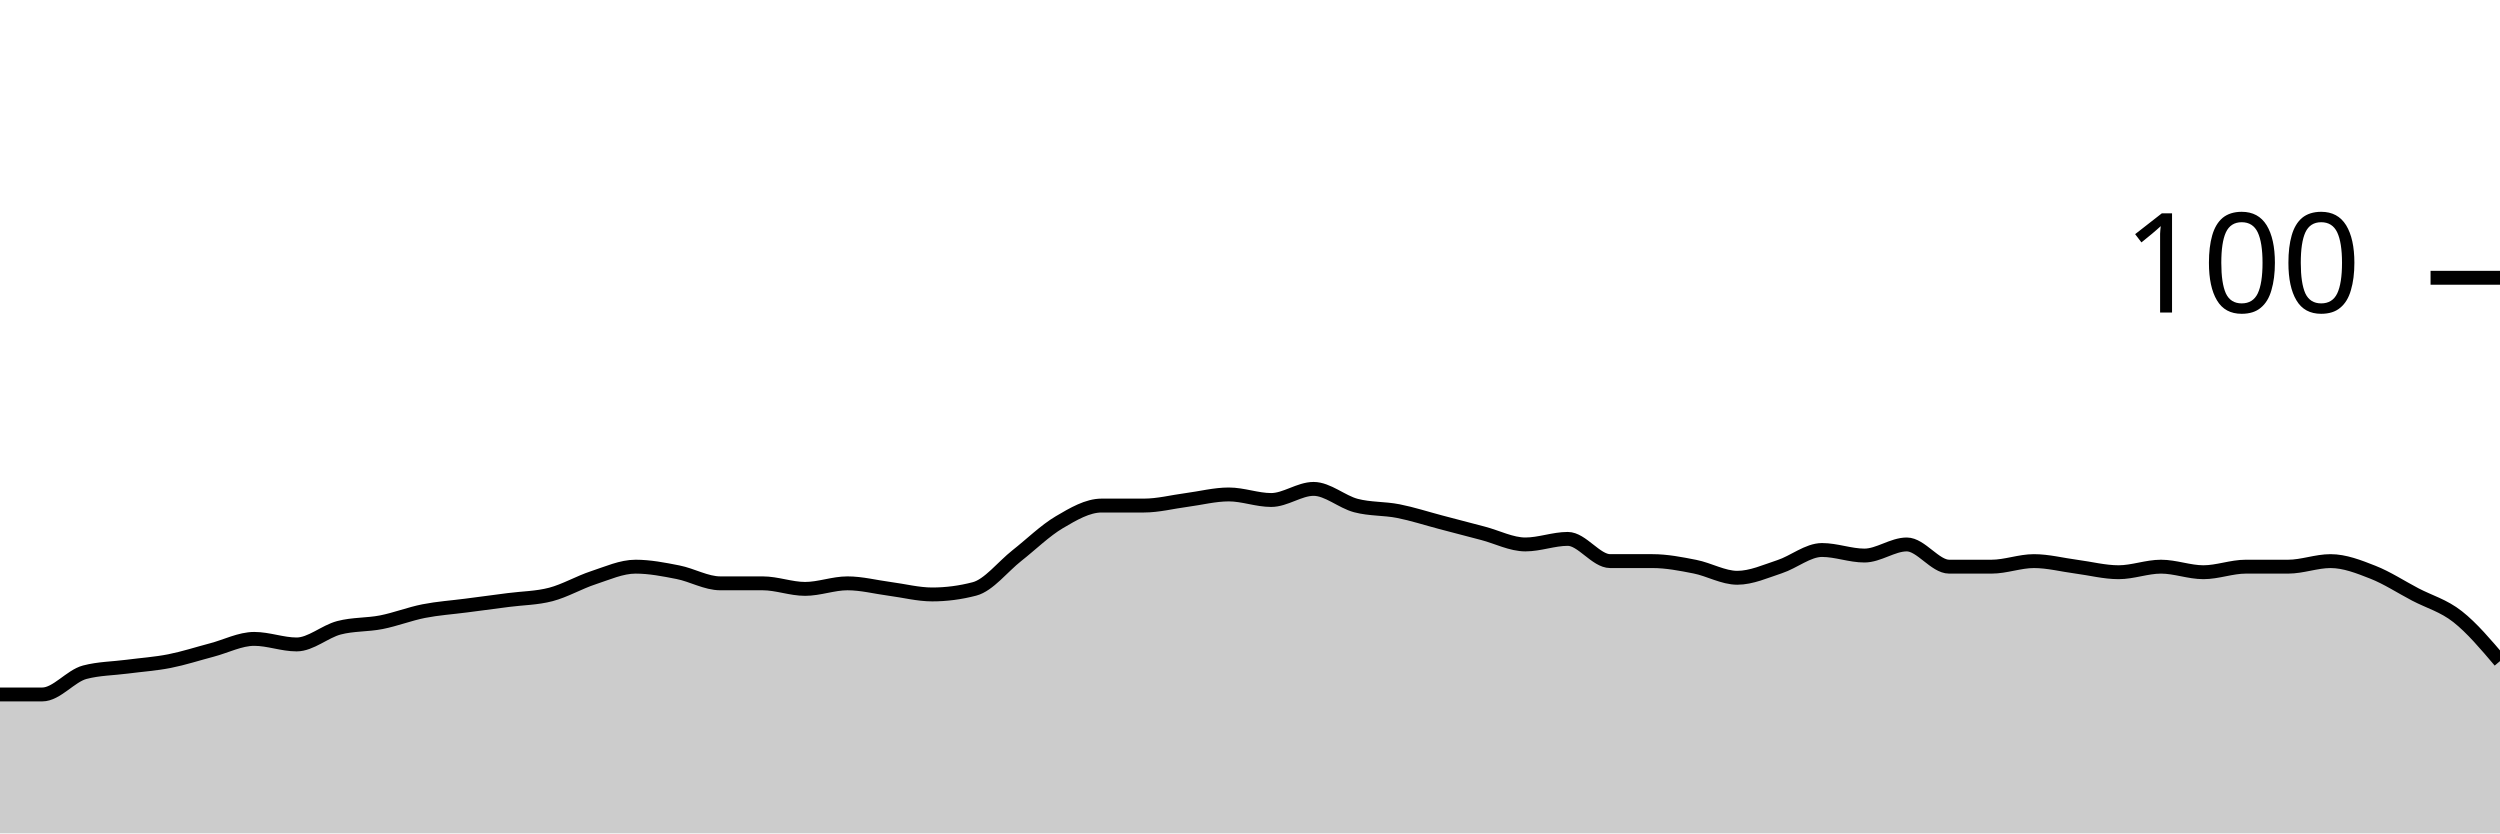
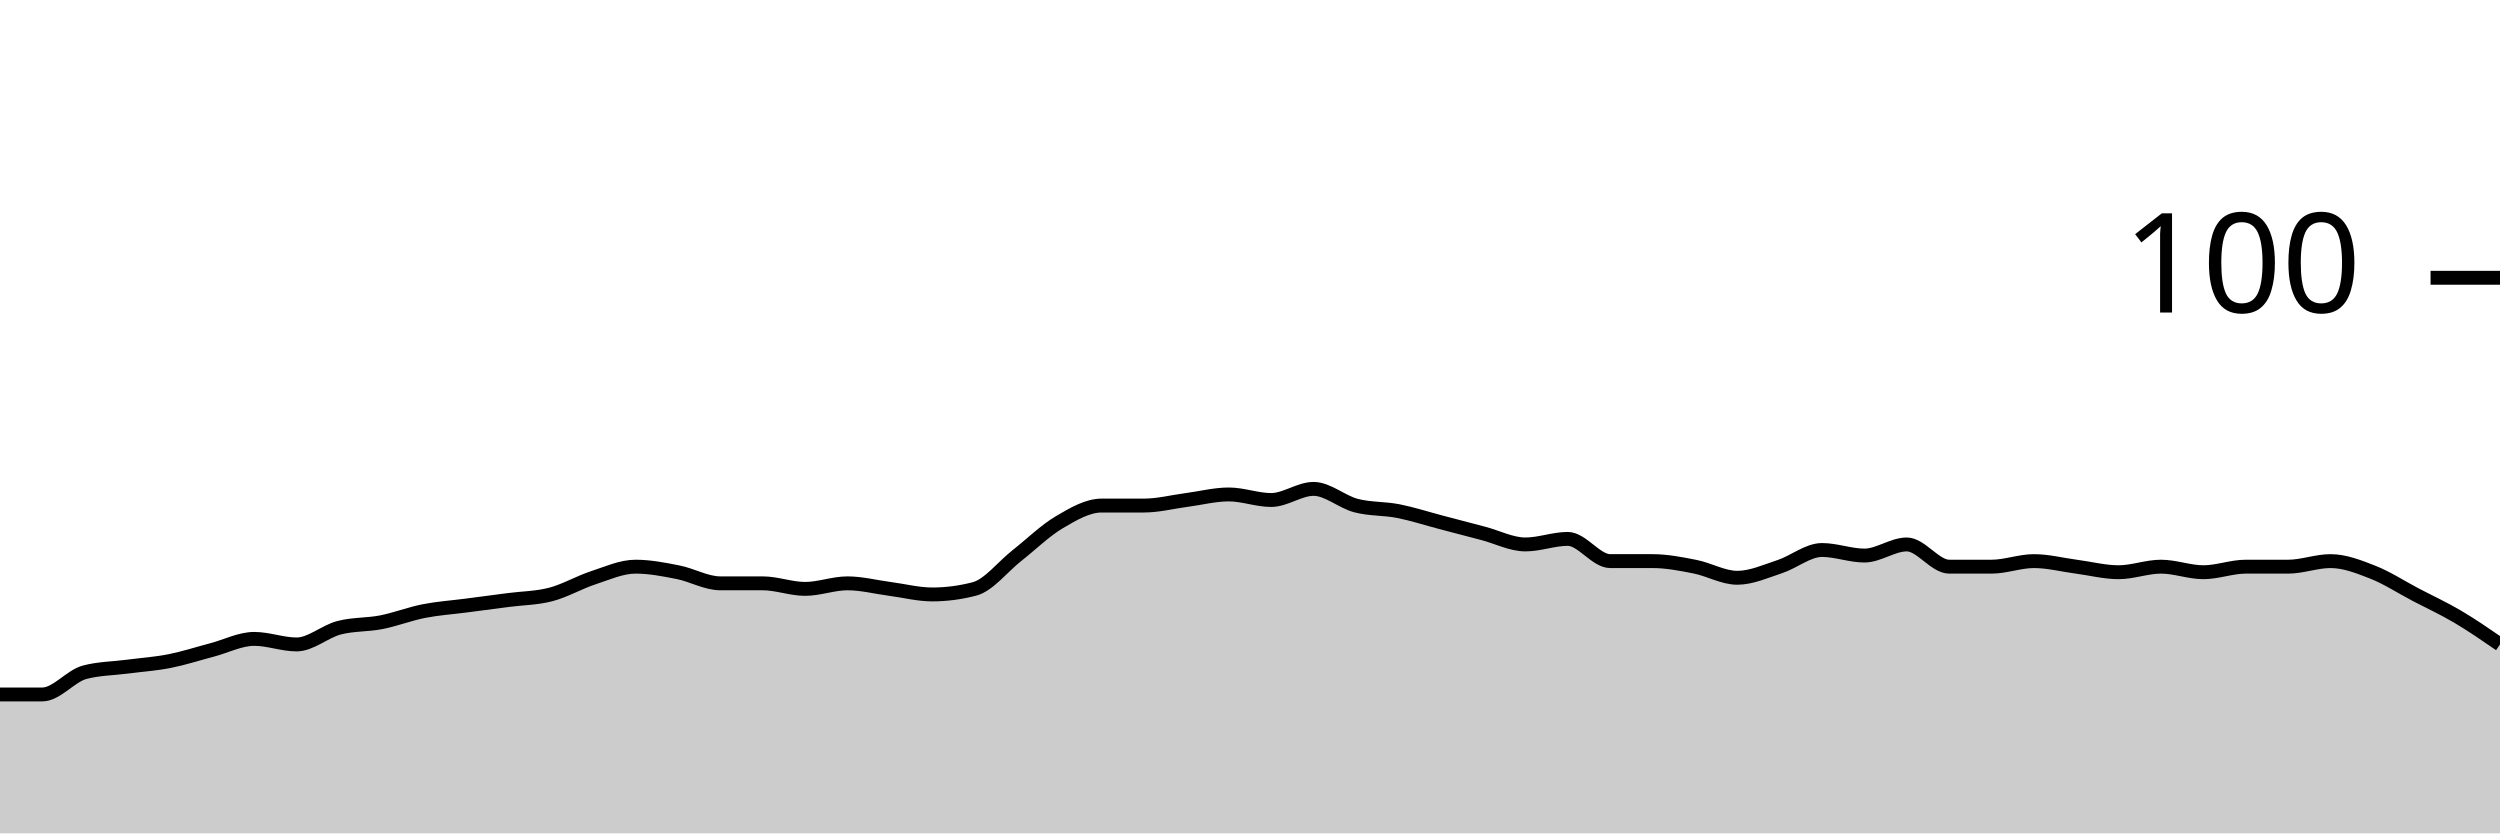
<svg xmlns="http://www.w3.org/2000/svg" viewBox="0 0 180 60">
  <g transform="translate(0,20)">
-     <path class="area" fill="rgba(0, 0, 0, 0.2)" d="M0,30C1.017,30,2.034,30,3.051,30C4.068,30,5.085,28.667,6.102,28.4C7.119,28.133,8.136,28.133,9.153,28C10.169,27.867,11.186,27.8,12.203,27.6C13.22,27.4,14.237,27.067,15.254,26.8C16.271,26.533,17.288,26,18.305,26C19.322,26,20.339,26.4,21.356,26.4C22.373,26.4,23.39,25.467,24.407,25.2C25.424,24.933,26.441,25,27.458,24.8C28.475,24.6,29.492,24.2,30.508,24C31.525,23.8,32.542,23.733,33.559,23.6C34.576,23.467,35.593,23.333,36.61,23.2C37.627,23.067,38.644,23.067,39.661,22.8C40.678,22.533,41.695,21.933,42.712,21.6C43.729,21.267,44.746,20.8,45.763,20.8C46.78,20.8,47.797,21,48.814,21.2C49.831,21.4,50.847,22,51.864,22C52.881,22,53.898,22,54.915,22C55.932,22,56.949,22.4,57.966,22.4C58.983,22.4,60,22,61.017,22C62.034,22,63.051,22.267,64.068,22.4C65.085,22.533,66.102,22.8,67.119,22.8C68.136,22.8,69.153,22.667,70.169,22.4C71.186,22.133,72.203,20.8,73.22,20C74.237,19.2,75.254,18.2,76.271,17.6C77.288,17,78.305,16.4,79.322,16.4C80.339,16.4,81.356,16.4,82.373,16.4C83.39,16.4,84.407,16.133,85.424,16C86.441,15.867,87.458,15.6,88.475,15.6C89.492,15.6,90.508,16,91.525,16C92.542,16,93.559,15.2,94.576,15.2C95.593,15.2,96.61,16.133,97.627,16.4C98.644,16.667,99.661,16.6,100.678,16.8C101.695,17,102.712,17.333,103.729,17.6C104.746,17.867,105.763,18.133,106.78,18.4C107.797,18.667,108.814,19.2,109.831,19.2C110.847,19.2,111.864,18.8,112.881,18.8C113.898,18.8,114.915,20.4,115.932,20.4C116.949,20.4,117.966,20.4,118.983,20.4C120,20.4,121.017,20.6,122.034,20.8C123.051,21,124.068,21.6,125.085,21.6C126.102,21.6,127.119,21.133,128.136,20.8C129.153,20.467,130.169,19.6,131.186,19.6C132.203,19.6,133.22,20,134.237,20C135.254,20,136.271,19.2,137.288,19.2C138.305,19.2,139.322,20.8,140.339,20.8C141.356,20.8,142.373,20.8,143.39,20.8C144.407,20.8,145.424,20.4,146.441,20.4C147.458,20.4,148.475,20.667,149.492,20.8C150.508,20.933,151.525,21.2,152.542,21.2C153.559,21.2,154.576,20.8,155.593,20.8C156.61,20.8,157.627,21.2,158.644,21.2C159.661,21.2,160.678,20.8,161.695,20.8C162.712,20.8,163.729,20.8,164.746,20.8C165.763,20.8,166.78,20.4,167.797,20.4C168.814,20.4,169.831,20.8,170.847,21.2C171.864,21.6,172.881,22.267,173.898,22.8C174.915,23.333,175.932,23.6,176.949,24.4C177.966,25.2,178.983,26.4,180,27.6L180,40C178.983,40,177.966,40,176.949,40C175.932,40,174.915,40,173.898,40C172.881,40,171.864,40,170.847,40C169.831,40,168.814,40,167.797,40C166.78,40,165.763,40,164.746,40C163.729,40,162.712,40,161.695,40C160.678,40,159.661,40,158.644,40C157.627,40,156.61,40,155.593,40C154.576,40,153.559,40,152.542,40C151.525,40,150.508,40,149.492,40C148.475,40,147.458,40,146.441,40C145.424,40,144.407,40,143.39,40C142.373,40,141.356,40,140.339,40C139.322,40,138.305,40,137.288,40C136.271,40,135.254,40,134.237,40C133.22,40,132.203,40,131.186,40C130.169,40,129.153,40,128.136,40C127.119,40,126.102,40,125.085,40C124.068,40,123.051,40,122.034,40C121.017,40,120,40,118.983,40C117.966,40,116.949,40,115.932,40C114.915,40,113.898,40,112.881,40C111.864,40,110.847,40,109.831,40C108.814,40,107.797,40,106.78,40C105.763,40,104.746,40,103.729,40C102.712,40,101.695,40,100.678,40C99.661,40,98.644,40,97.627,40C96.61,40,95.593,40,94.576,40C93.559,40,92.542,40,91.525,40C90.508,40,89.492,40,88.475,40C87.458,40,86.441,40,85.424,40C84.407,40,83.39,40,82.373,40C81.356,40,80.339,40,79.322,40C78.305,40,77.288,40,76.271,40C75.254,40,74.237,40,73.22,40C72.203,40,71.186,40,70.169,40C69.153,40,68.136,40,67.119,40C66.102,40,65.085,40,64.068,40C63.051,40,62.034,40,61.017,40C60,40,58.983,40,57.966,40C56.949,40,55.932,40,54.915,40C53.898,40,52.881,40,51.864,40C50.847,40,49.831,40,48.814,40C47.797,40,46.78,40,45.763,40C44.746,40,43.729,40,42.712,40C41.695,40,40.678,40,39.661,40C38.644,40,37.627,40,36.61,40C35.593,40,34.576,40,33.559,40C32.542,40,31.525,40,30.508,40C29.492,40,28.475,40,27.458,40C26.441,40,25.424,40,24.407,40C23.39,40,22.373,40,21.356,40C20.339,40,19.322,40,18.305,40C17.288,40,16.271,40,15.254,40C14.237,40,13.22,40,12.203,40C11.186,40,10.169,40,9.153,40C8.136,40,7.119,40,6.102,40C5.085,40,4.068,40,3.051,40C2.034,40,1.017,40,0,40Z" />
-     <path class="line" stroke="black" fill="none" d="M0,30C1.017,30,2.034,30,3.051,30C4.068,30,5.085,28.667,6.102,28.4C7.119,28.133,8.136,28.133,9.153,28C10.169,27.867,11.186,27.8,12.203,27.6C13.22,27.4,14.237,27.067,15.254,26.8C16.271,26.533,17.288,26,18.305,26C19.322,26,20.339,26.4,21.356,26.4C22.373,26.4,23.39,25.467,24.407,25.2C25.424,24.933,26.441,25,27.458,24.8C28.475,24.6,29.492,24.2,30.508,24C31.525,23.8,32.542,23.733,33.559,23.6C34.576,23.467,35.593,23.333,36.61,23.2C37.627,23.067,38.644,23.067,39.661,22.8C40.678,22.533,41.695,21.933,42.712,21.6C43.729,21.267,44.746,20.8,45.763,20.8C46.78,20.8,47.797,21,48.814,21.2C49.831,21.4,50.847,22,51.864,22C52.881,22,53.898,22,54.915,22C55.932,22,56.949,22.4,57.966,22.4C58.983,22.4,60,22,61.017,22C62.034,22,63.051,22.267,64.068,22.4C65.085,22.533,66.102,22.8,67.119,22.8C68.136,22.8,69.153,22.667,70.169,22.4C71.186,22.133,72.203,20.8,73.22,20C74.237,19.2,75.254,18.2,76.271,17.6C77.288,17,78.305,16.4,79.322,16.4C80.339,16.4,81.356,16.4,82.373,16.4C83.39,16.4,84.407,16.133,85.424,16C86.441,15.867,87.458,15.6,88.475,15.6C89.492,15.6,90.508,16,91.525,16C92.542,16,93.559,15.2,94.576,15.2C95.593,15.2,96.61,16.133,97.627,16.4C98.644,16.667,99.661,16.6,100.678,16.8C101.695,17,102.712,17.333,103.729,17.6C104.746,17.867,105.763,18.133,106.78,18.4C107.797,18.667,108.814,19.2,109.831,19.2C110.847,19.2,111.864,18.8,112.881,18.8C113.898,18.8,114.915,20.4,115.932,20.4C116.949,20.4,117.966,20.4,118.983,20.4C120,20.4,121.017,20.6,122.034,20.8C123.051,21,124.068,21.6,125.085,21.6C126.102,21.6,127.119,21.133,128.136,20.8C129.153,20.467,130.169,19.6,131.186,19.6C132.203,19.6,133.22,20,134.237,20C135.254,20,136.271,19.2,137.288,19.2C138.305,19.2,139.322,20.8,140.339,20.8C141.356,20.8,142.373,20.8,143.39,20.8C144.407,20.8,145.424,20.4,146.441,20.4C147.458,20.4,148.475,20.667,149.492,20.8C150.508,20.933,151.525,21.2,152.542,21.2C153.559,21.2,154.576,20.8,155.593,20.8C156.61,20.8,157.627,21.2,158.644,21.2C159.661,21.2,160.678,20.8,161.695,20.8C162.712,20.8,163.729,20.8,164.746,20.8C165.763,20.8,166.78,20.4,167.797,20.4C168.814,20.4,169.831,20.8,170.847,21.2C171.864,21.6,172.881,22.267,173.898,22.8C174.915,23.333,175.932,23.6,176.949,24.4C177.966,25.2,178.983,26.4,180,27.6" />
+     <path class="area" fill="rgba(0, 0, 0, 0.2)" d="M0,30C1.017,30,2.034,30,3.051,30C4.068,30,5.085,28.667,6.102,28.4C7.119,28.133,8.136,28.133,9.153,28C10.169,27.867,11.186,27.8,12.203,27.6C13.22,27.4,14.237,27.067,15.254,26.8C16.271,26.533,17.288,26,18.305,26C19.322,26,20.339,26.4,21.356,26.4C22.373,26.4,23.39,25.467,24.407,25.2C25.424,24.933,26.441,25,27.458,24.8C28.475,24.6,29.492,24.2,30.508,24C31.525,23.8,32.542,23.733,33.559,23.6C34.576,23.467,35.593,23.333,36.61,23.2C37.627,23.067,38.644,23.067,39.661,22.8C40.678,22.533,41.695,21.933,42.712,21.6C43.729,21.267,44.746,20.8,45.763,20.8C46.78,20.8,47.797,21,48.814,21.2C49.831,21.4,50.847,22,51.864,22C52.881,22,53.898,22,54.915,22C55.932,22,56.949,22.4,57.966,22.4C58.983,22.4,60,22,61.017,22C62.034,22,63.051,22.267,64.068,22.4C65.085,22.533,66.102,22.8,67.119,22.8C68.136,22.8,69.153,22.667,70.169,22.4C71.186,22.133,72.203,20.8,73.22,20C74.237,19.2,75.254,18.2,76.271,17.6C77.288,17,78.305,16.4,79.322,16.4C80.339,16.4,81.356,16.4,82.373,16.4C83.39,16.4,84.407,16.133,85.424,16C86.441,15.867,87.458,15.6,88.475,15.6C89.492,15.6,90.508,16,91.525,16C92.542,16,93.559,15.2,94.576,15.2C95.593,15.2,96.61,16.133,97.627,16.4C98.644,16.667,99.661,16.6,100.678,16.8C101.695,17,102.712,17.333,103.729,17.6C104.746,17.867,105.763,18.133,106.78,18.4C107.797,18.667,108.814,19.2,109.831,19.2C110.847,19.2,111.864,18.8,112.881,18.8C113.898,18.8,114.915,20.4,115.932,20.4C116.949,20.4,117.966,20.4,118.983,20.4C120,20.4,121.017,20.6,122.034,20.8C123.051,21,124.068,21.6,125.085,21.6C126.102,21.6,127.119,21.133,128.136,20.8C129.153,20.467,130.169,19.6,131.186,19.6C132.203,19.6,133.22,20,134.237,20C135.254,20,136.271,19.2,137.288,19.2C138.305,19.2,139.322,20.8,140.339,20.8C141.356,20.8,142.373,20.8,143.39,20.8C144.407,20.8,145.424,20.4,146.441,20.4C147.458,20.4,148.475,20.667,149.492,20.8C150.508,20.933,151.525,21.2,152.542,21.2C153.559,21.2,154.576,20.8,155.593,20.8C156.61,20.8,157.627,21.2,158.644,21.2C159.661,21.2,160.678,20.8,161.695,20.8C162.712,20.8,163.729,20.8,164.746,20.8C165.763,20.8,166.78,20.4,167.797,20.4C168.814,20.4,169.831,20.8,170.847,21.2C171.864,21.6,172.881,22.267,173.898,22.8C174.915,23.333,175.932,23.8,176.949,24.4C177.966,25,178.983,25.7,180,26.4L180,40C178.983,40,177.966,40,176.949,40C175.932,40,174.915,40,173.898,40C172.881,40,171.864,40,170.847,40C169.831,40,168.814,40,167.797,40C166.78,40,165.763,40,164.746,40C163.729,40,162.712,40,161.695,40C160.678,40,159.661,40,158.644,40C157.627,40,156.61,40,155.593,40C154.576,40,153.559,40,152.542,40C151.525,40,150.508,40,149.492,40C148.475,40,147.458,40,146.441,40C145.424,40,144.407,40,143.39,40C142.373,40,141.356,40,140.339,40C139.322,40,138.305,40,137.288,40C136.271,40,135.254,40,134.237,40C133.22,40,132.203,40,131.186,40C130.169,40,129.153,40,128.136,40C127.119,40,126.102,40,125.085,40C124.068,40,123.051,40,122.034,40C121.017,40,120,40,118.983,40C117.966,40,116.949,40,115.932,40C114.915,40,113.898,40,112.881,40C111.864,40,110.847,40,109.831,40C108.814,40,107.797,40,106.78,40C105.763,40,104.746,40,103.729,40C102.712,40,101.695,40,100.678,40C99.661,40,98.644,40,97.627,40C96.61,40,95.593,40,94.576,40C93.559,40,92.542,40,91.525,40C90.508,40,89.492,40,88.475,40C87.458,40,86.441,40,85.424,40C84.407,40,83.39,40,82.373,40C81.356,40,80.339,40,79.322,40C78.305,40,77.288,40,76.271,40C75.254,40,74.237,40,73.22,40C72.203,40,71.186,40,70.169,40C69.153,40,68.136,40,67.119,40C66.102,40,65.085,40,64.068,40C63.051,40,62.034,40,61.017,40C60,40,58.983,40,57.966,40C56.949,40,55.932,40,54.915,40C53.898,40,52.881,40,51.864,40C50.847,40,49.831,40,48.814,40C47.797,40,46.78,40,45.763,40C44.746,40,43.729,40,42.712,40C41.695,40,40.678,40,39.661,40C38.644,40,37.627,40,36.61,40C35.593,40,34.576,40,33.559,40C32.542,40,31.525,40,30.508,40C29.492,40,28.475,40,27.458,40C26.441,40,25.424,40,24.407,40C23.39,40,22.373,40,21.356,40C20.339,40,19.322,40,18.305,40C17.288,40,16.271,40,15.254,40C14.237,40,13.22,40,12.203,40C11.186,40,10.169,40,9.153,40C8.136,40,7.119,40,6.102,40C5.085,40,4.068,40,3.051,40C2.034,40,1.017,40,0,40Z" />
+     <path class="line" stroke="black" fill="none" d="M0,30C1.017,30,2.034,30,3.051,30C4.068,30,5.085,28.667,6.102,28.4C7.119,28.133,8.136,28.133,9.153,28C10.169,27.867,11.186,27.8,12.203,27.6C13.22,27.4,14.237,27.067,15.254,26.8C16.271,26.533,17.288,26,18.305,26C19.322,26,20.339,26.4,21.356,26.4C22.373,26.4,23.39,25.467,24.407,25.2C25.424,24.933,26.441,25,27.458,24.8C28.475,24.6,29.492,24.2,30.508,24C31.525,23.8,32.542,23.733,33.559,23.6C34.576,23.467,35.593,23.333,36.61,23.2C37.627,23.067,38.644,23.067,39.661,22.8C40.678,22.533,41.695,21.933,42.712,21.6C43.729,21.267,44.746,20.8,45.763,20.8C46.78,20.8,47.797,21,48.814,21.2C49.831,21.4,50.847,22,51.864,22C52.881,22,53.898,22,54.915,22C55.932,22,56.949,22.4,57.966,22.4C58.983,22.4,60,22,61.017,22C62.034,22,63.051,22.267,64.068,22.4C65.085,22.533,66.102,22.8,67.119,22.8C68.136,22.8,69.153,22.667,70.169,22.4C71.186,22.133,72.203,20.8,73.22,20C74.237,19.2,75.254,18.2,76.271,17.6C77.288,17,78.305,16.4,79.322,16.4C80.339,16.4,81.356,16.4,82.373,16.4C83.39,16.4,84.407,16.133,85.424,16C86.441,15.867,87.458,15.6,88.475,15.6C89.492,15.6,90.508,16,91.525,16C92.542,16,93.559,15.2,94.576,15.2C95.593,15.2,96.61,16.133,97.627,16.4C98.644,16.667,99.661,16.6,100.678,16.8C101.695,17,102.712,17.333,103.729,17.6C104.746,17.867,105.763,18.133,106.78,18.4C107.797,18.667,108.814,19.2,109.831,19.2C110.847,19.2,111.864,18.8,112.881,18.8C113.898,18.8,114.915,20.4,115.932,20.4C116.949,20.4,117.966,20.4,118.983,20.4C120,20.4,121.017,20.6,122.034,20.8C123.051,21,124.068,21.6,125.085,21.6C126.102,21.6,127.119,21.133,128.136,20.8C129.153,20.467,130.169,19.6,131.186,19.6C132.203,19.6,133.22,20,134.237,20C135.254,20,136.271,19.2,137.288,19.2C138.305,19.2,139.322,20.8,140.339,20.8C141.356,20.8,142.373,20.8,143.39,20.8C144.407,20.8,145.424,20.4,146.441,20.4C147.458,20.4,148.475,20.667,149.492,20.8C150.508,20.933,151.525,21.2,152.542,21.2C153.559,21.2,154.576,20.8,155.593,20.8C156.61,20.8,157.627,21.2,158.644,21.2C159.661,21.2,160.678,20.8,161.695,20.8C162.712,20.8,163.729,20.8,164.746,20.8C165.763,20.8,166.78,20.4,167.797,20.4C168.814,20.4,169.831,20.8,170.847,21.2C171.864,21.6,172.881,22.267,173.898,22.8C174.915,23.333,175.932,23.8,176.949,24.4C177.966,25,178.983,25.7,180,26.4" />
    <path class="axis-ceiling" stroke-width="1" stroke="black" fill="none" d="M175,0L180,0" />
    <text class="axis-ceiling-label" font-family="sans-serif" text-anchor="end" font-size="10px" x="170" y="2.5">100</text>
  </g>
</svg>
